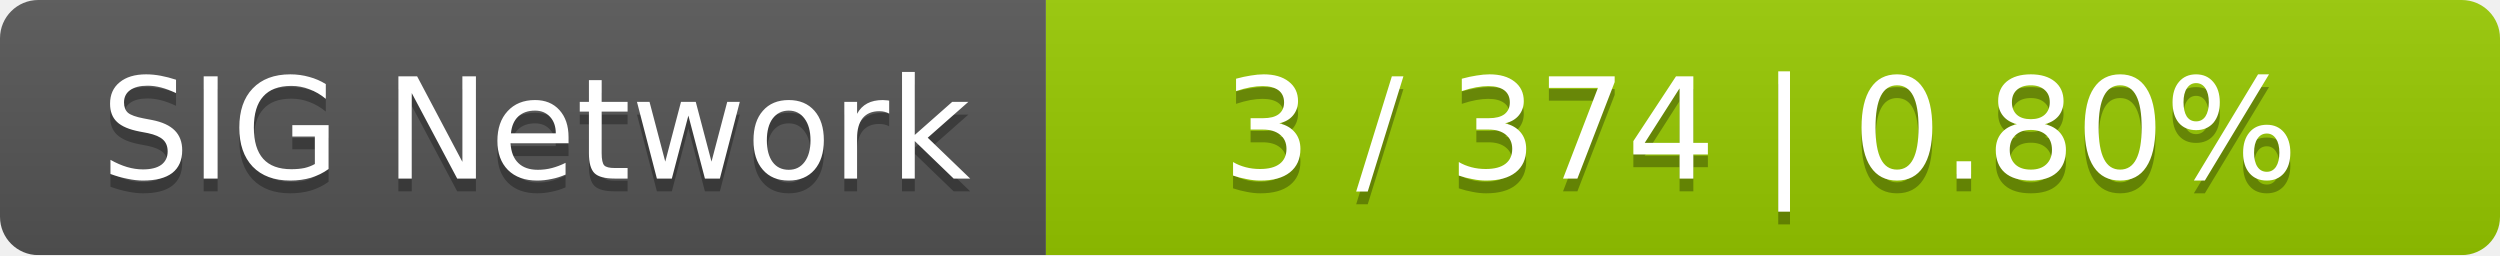
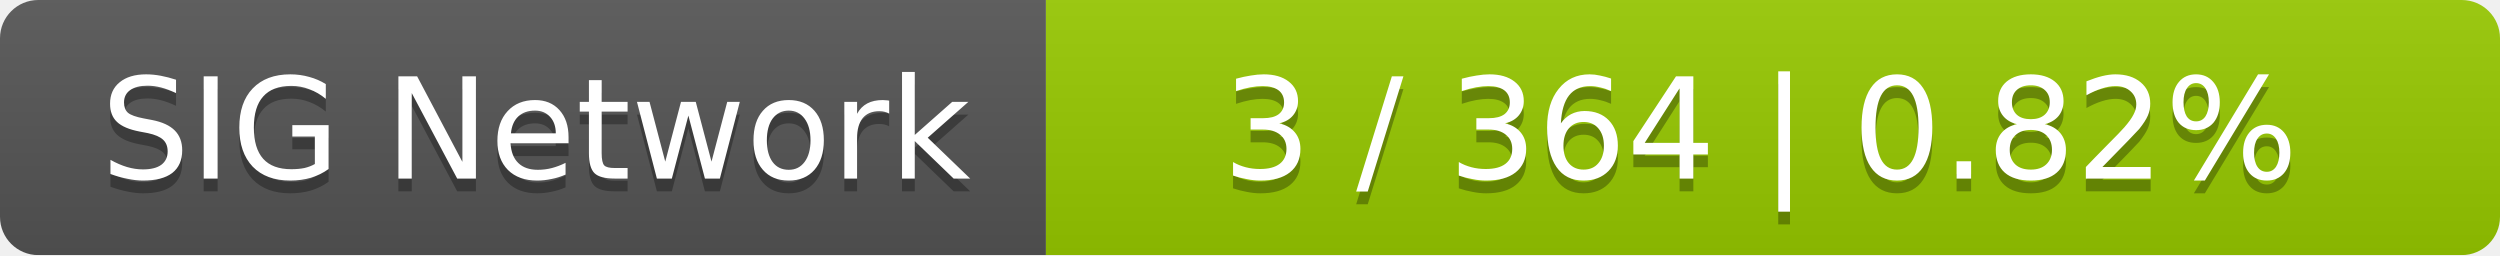
<svg xmlns="http://www.w3.org/2000/svg" width="196" height="20">
  <linearGradient id="smooth" x2="0" y2="100%">
    <stop offset="0" stop-color="#bbb" stop-opacity=".1" />
    <stop offset="1" stop-opacity=".1" />
  </linearGradient>
  <mask id="round">
    <rect width="196" height="20" rx="3" fill="#fff" />
  </mask>
  <g mask="url(#round)">
    <rect width="82" height="20" fill="#555" />
    <rect x="82" width="114" height="20" fill="#97ca00" />
    <rect width="196" height="20" fill="url(#smooth)" />
  </g>
  <g fill="#fff" text-anchor="middle" font-family="DejaVu Sans,Verdana,Geneva,sans-serif" font-size="11">
    <text x="42" y="15" fill="#010101" fill-opacity=".3">SIG Network</text>
    <text x="42" y="14">SIG Network</text>
-     <text x="138" y="15" fill="#010101" fill-opacity=".3">3 / 374    |    0.80%</text>
-     <text x="138" y="14">3 / 374    |    0.80%</text>
+     <text x="138" y="15" fill="#010101" fill-opacity=".3">3 / 364    |    0.82%</text>
+     <text x="138" y="14">3 / 364    |    0.82%</text>
  </g>
</svg>
